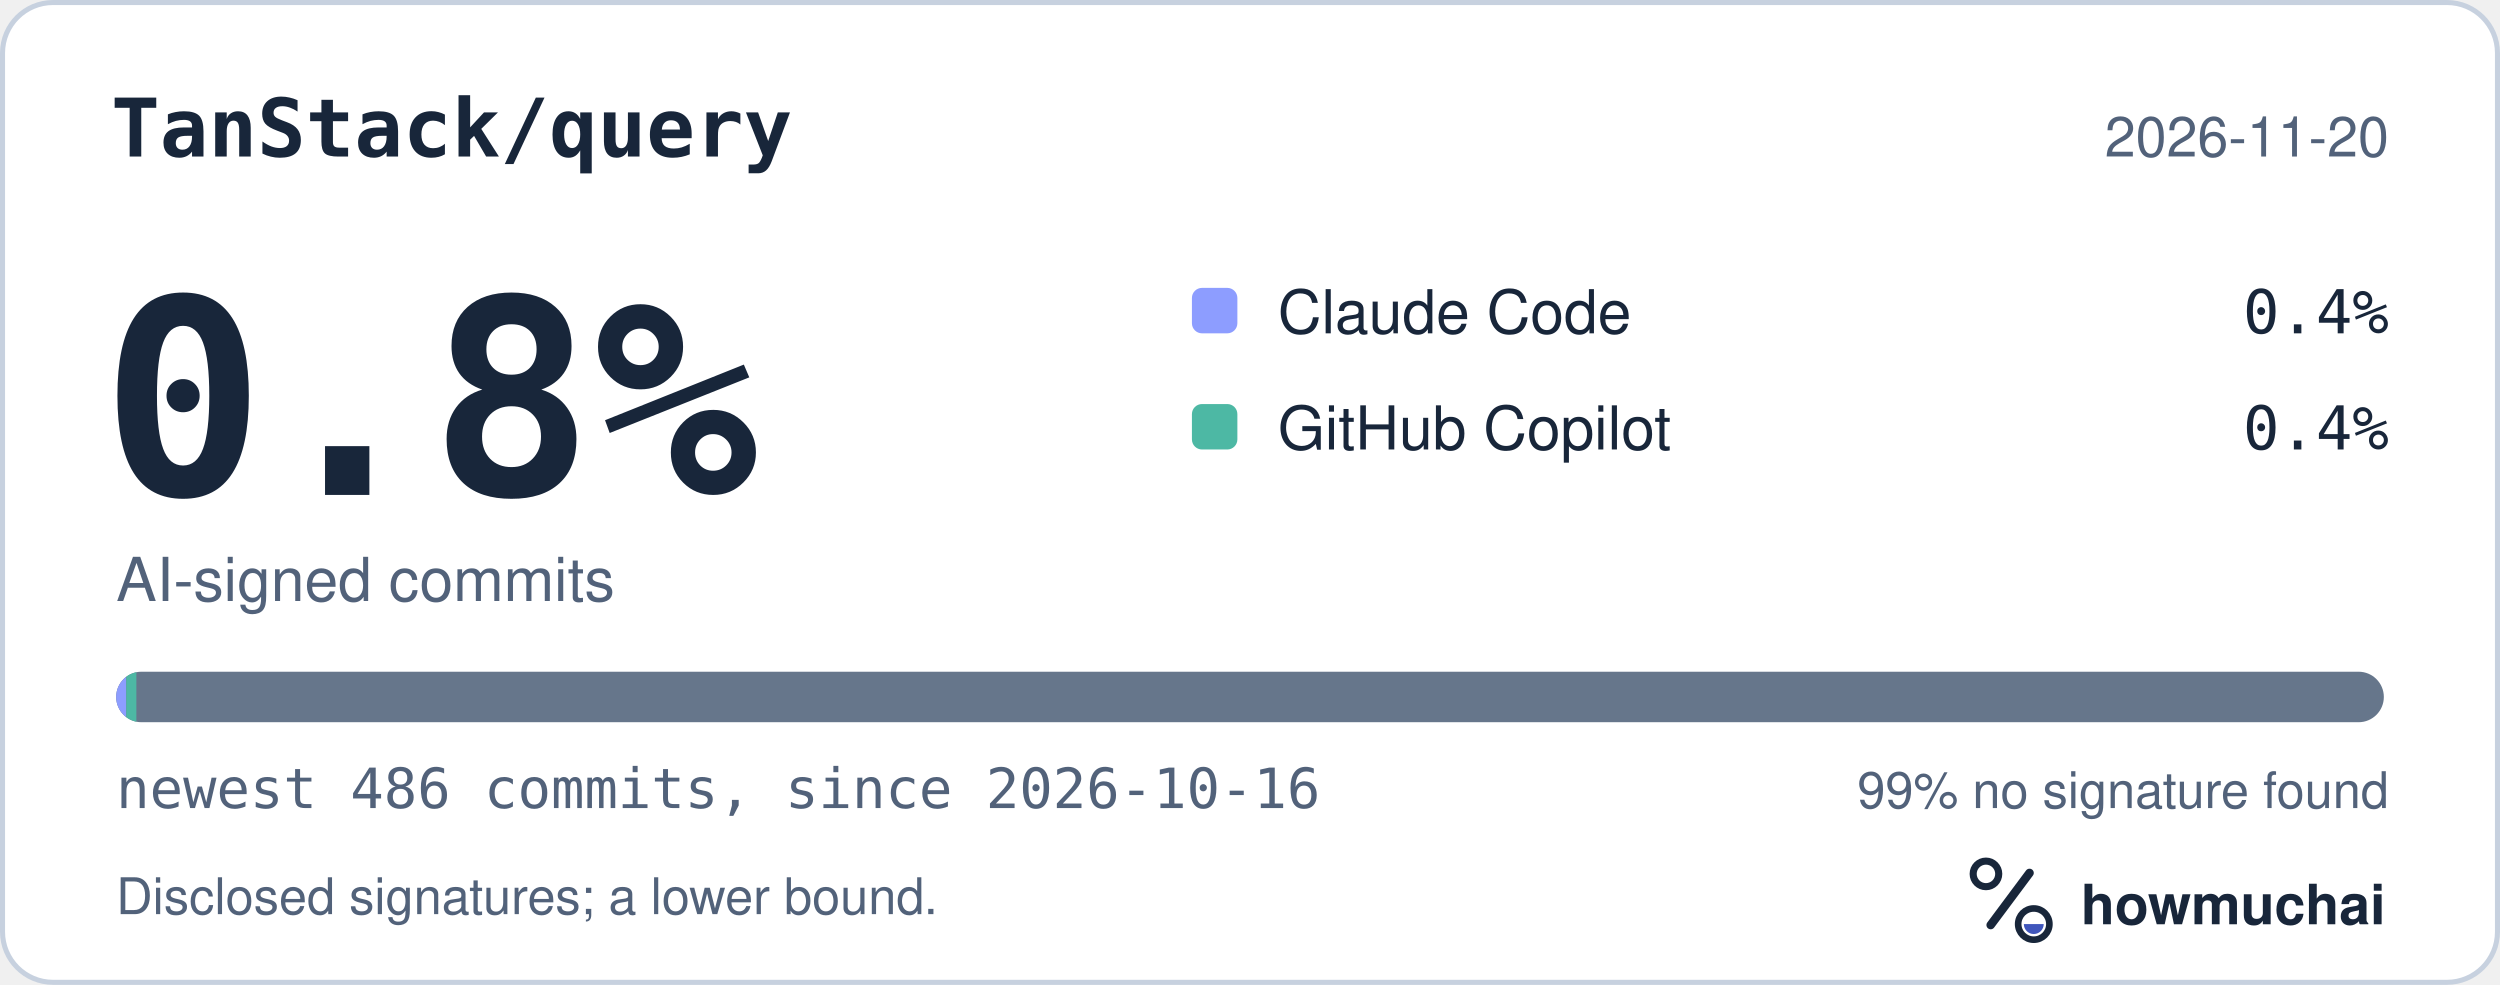
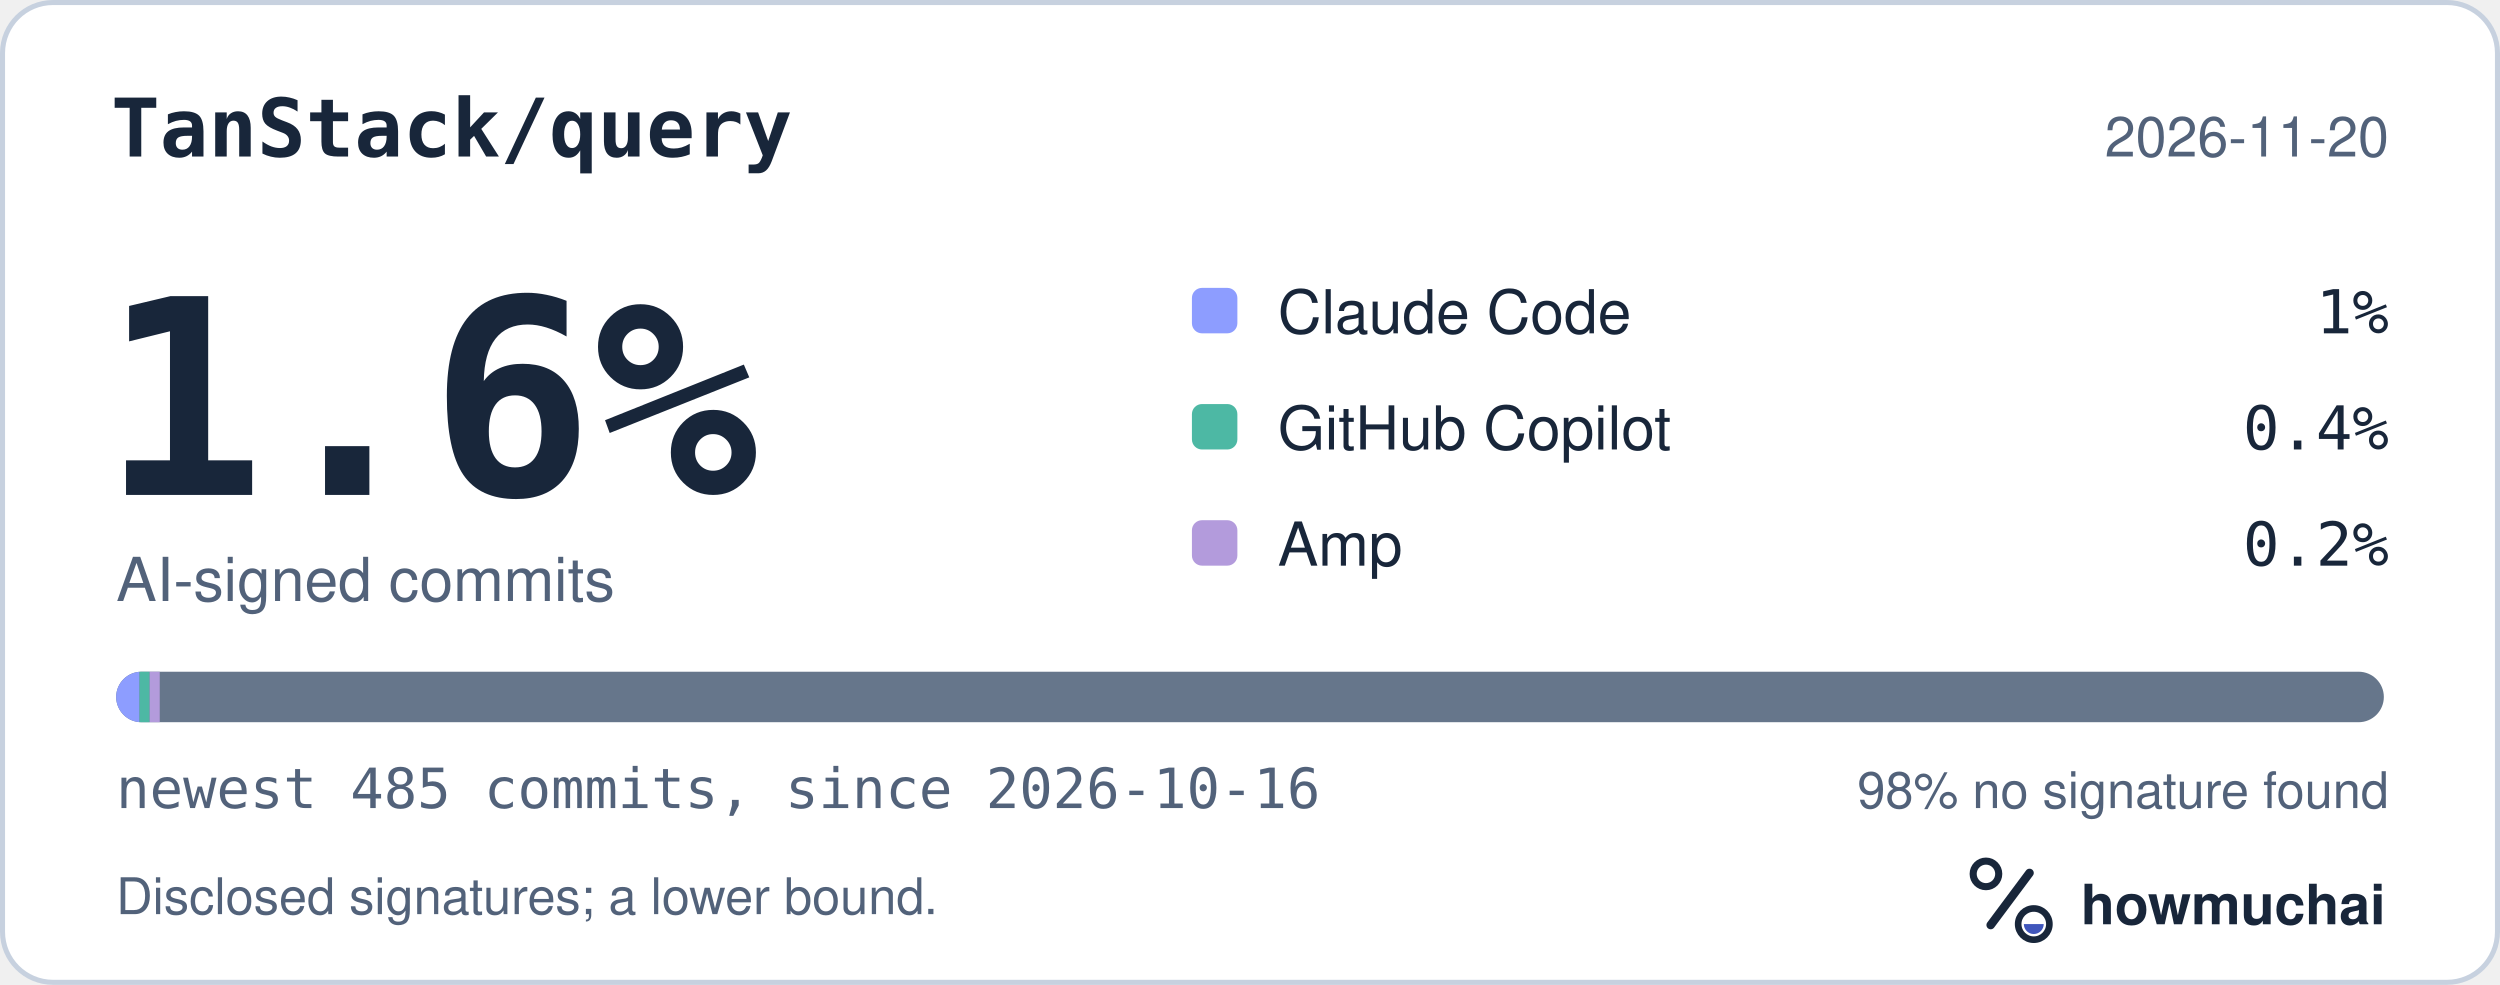
<svg xmlns="http://www.w3.org/2000/svg" width="495" height="195" viewBox="0 0 495 195" role="img" aria-labelledby="hm-t hm-d">
  <rect x="0.5" y="0.5" width="494" height="194" rx="10" fill="#FFFFFF" stroke="#C7D1DF" />
  <text x="22" y="31" fill="#18263A" font-family="ui-monospace, SF Mono, Menlo, Consolas, IBM Plex Mono, monospace" font-size="16" font-weight="600">TanStack/query</text>
  <text x="473" y="31" fill="#52627A" font-family="-apple-system, BlinkMacSystemFont, Segoe UI, Helvetica, Arial, Fira Sans, sans-serif" font-size="11" text-anchor="end">2026-11-20</text>
-   <text x="20" y="98" fill="#18263A" font-family="ui-monospace, SF Mono, Menlo, Consolas, IBM Plex Mono, monospace" font-size="54" font-weight="700">0.8%</text>
+   <text x="20" y="98" fill="#18263A" font-family="ui-monospace, SF Mono, Menlo, Consolas, IBM Plex Mono, monospace" font-size="54" font-weight="700">1.6%</text>
  <text x="23" y="119" fill="#52627A" font-family="-apple-system, BlinkMacSystemFont, Segoe UI, Helvetica, Arial, Fira Sans, sans-serif" font-size="12">AI-signed commits</text>
  <rect x="236" y="57" width="9" height="9" rx="2" fill="#8D9DFF" />
  <text x="253" y="66" fill="#18263A" font-family="-apple-system, BlinkMacSystemFont, Segoe UI, Helvetica, Arial, Fira Sans, sans-serif" font-size="12">Claude Code</text>
-   <text x="473" y="66" fill="#18263A" font-family="ui-monospace, SF Mono, Menlo, Consolas, IBM Plex Mono, monospace" font-size="12" text-anchor="end">0.4%</text>
+   <text x="473" y="66" fill="#18263A" font-family="ui-monospace, SF Mono, Menlo, Consolas, IBM Plex Mono, monospace" font-size="12" text-anchor="end">1%</text>
  <rect x="236" y="80" width="9" height="9" rx="2" fill="#4DB8A4" />
  <text x="253" y="89" fill="#18263A" font-family="-apple-system, BlinkMacSystemFont, Segoe UI, Helvetica, Arial, Fira Sans, sans-serif" font-size="12">GitHub Copilot</text>
  <text x="473" y="89" fill="#18263A" font-family="ui-monospace, SF Mono, Menlo, Consolas, IBM Plex Mono, monospace" font-size="12" text-anchor="end">0.4%</text>
+   <rect x="236" y="103" width="9" height="9" rx="2" fill="#B39BDC" />
+   <text x="253" y="112" fill="#18263A" font-family="-apple-system, BlinkMacSystemFont, Segoe UI, Helvetica, Arial, Fira Sans, sans-serif" font-size="12">Amp</text>
+   <text x="473" y="112" fill="#18263A" font-family="ui-monospace, SF Mono, Menlo, Consolas, IBM Plex Mono, monospace" font-size="12" text-anchor="end">0.2%</text>
  <defs>
    <clipPath id="hm-bar">
      <rect x="23" y="133" width="449" height="10" rx="5" />
    </clipPath>
  </defs>
  <rect x="23" y="133" width="449" height="10" rx="5" fill="#66768B" />
  <g clip-path="url(#hm-bar)">
-     <rect x="23.00" y="133" width="2.00" height="10" fill="#8D9DFF" />
-     <rect x="25.00" y="133" width="2.00" height="10" fill="#4DB8A4" />
+     <rect x="23.00" y="133" width="4.63" height="10" fill="#8D9DFF" />
+     <rect x="27.63" y="133" width="2.00" height="10" fill="#4DB8A4" />
+     <rect x="29.63" y="133" width="2.00" height="10" fill="#B39BDC" />
  </g>
-   <text x="23" y="160" fill="#52627A" font-family="ui-monospace, SF Mono, Menlo, Consolas, IBM Plex Mono, monospace" font-size="11">newest 486 commits, since 2026-10-16</text>
-   <text x="473" y="160" fill="#52627A" font-family="-apple-system, BlinkMacSystemFont, Segoe UI, Helvetica, Arial, Fira Sans, sans-serif" font-size="10" text-anchor="end">99% no signature found</text>
+   <text x="23" y="160" fill="#52627A" font-family="ui-monospace, SF Mono, Menlo, Consolas, IBM Plex Mono, monospace" font-size="11">newest 485 commits, since 2026-10-16</text>
+   <text x="473" y="160" fill="#52627A" font-family="-apple-system, BlinkMacSystemFont, Segoe UI, Helvetica, Arial, Fira Sans, sans-serif" font-size="10" text-anchor="end">98% no signature found</text>
  <text x="23" y="181" fill="#52627A" font-family="-apple-system, BlinkMacSystemFont, Segoe UI, Helvetica, Arial, Fira Sans, sans-serif" font-size="10">Disclosed signatures; a lower bound.</text>
  <g transform="translate(386 166) scale(0.046875)">
    <circle cx="154" cy="150" r="54" fill="none" stroke="#18263A" stroke-width="30" />
    <path d="M174 366 338 146" fill="none" stroke="#18263A" stroke-width="36" stroke-linecap="round" />
    <circle cx="356" cy="362" r="66" fill="none" stroke="#18263A" stroke-width="28" />
    <path d="M314 362a42 42 0 0 0 84 0Z" fill="#4056BC" />
  </g>
  <text x="412" y="183" fill="#18263A" font-family="-apple-system, BlinkMacSystemFont, Segoe UI, Helvetica, Arial, Fira Sans, sans-serif" font-size="11" font-weight="650">howmuchai</text>
</svg>
